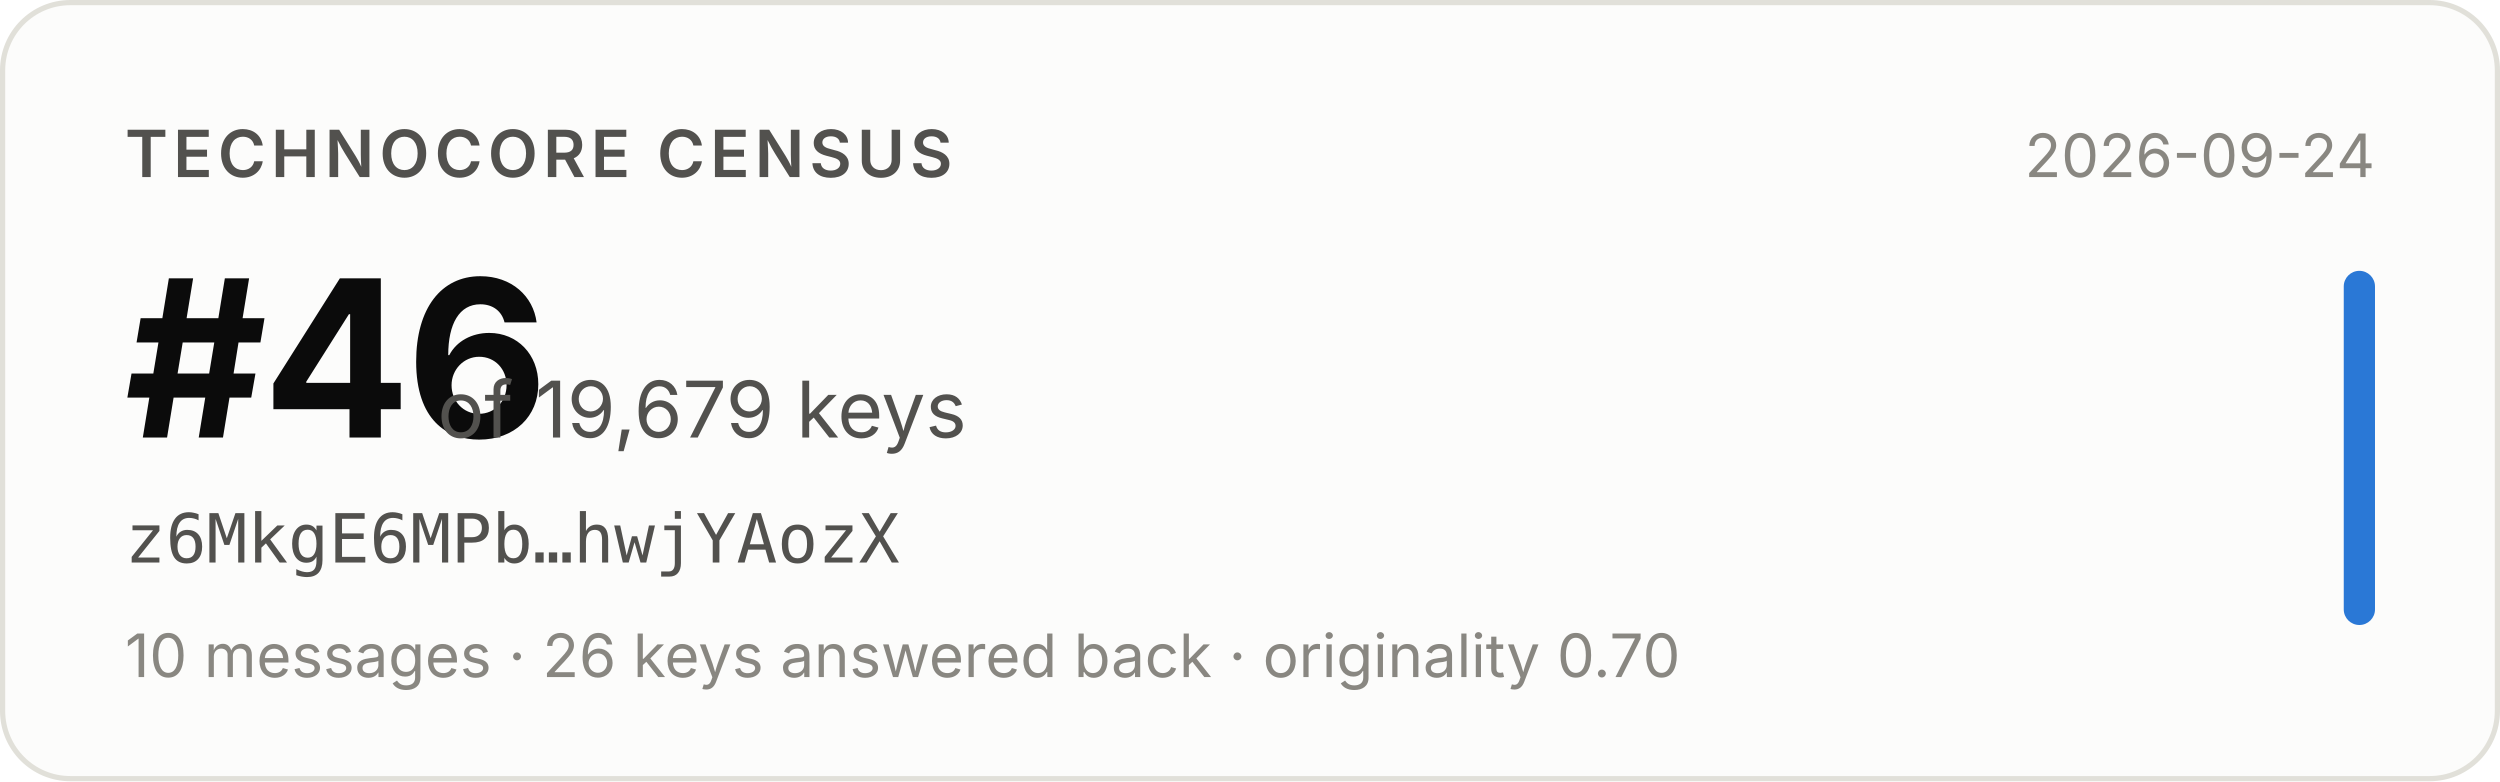
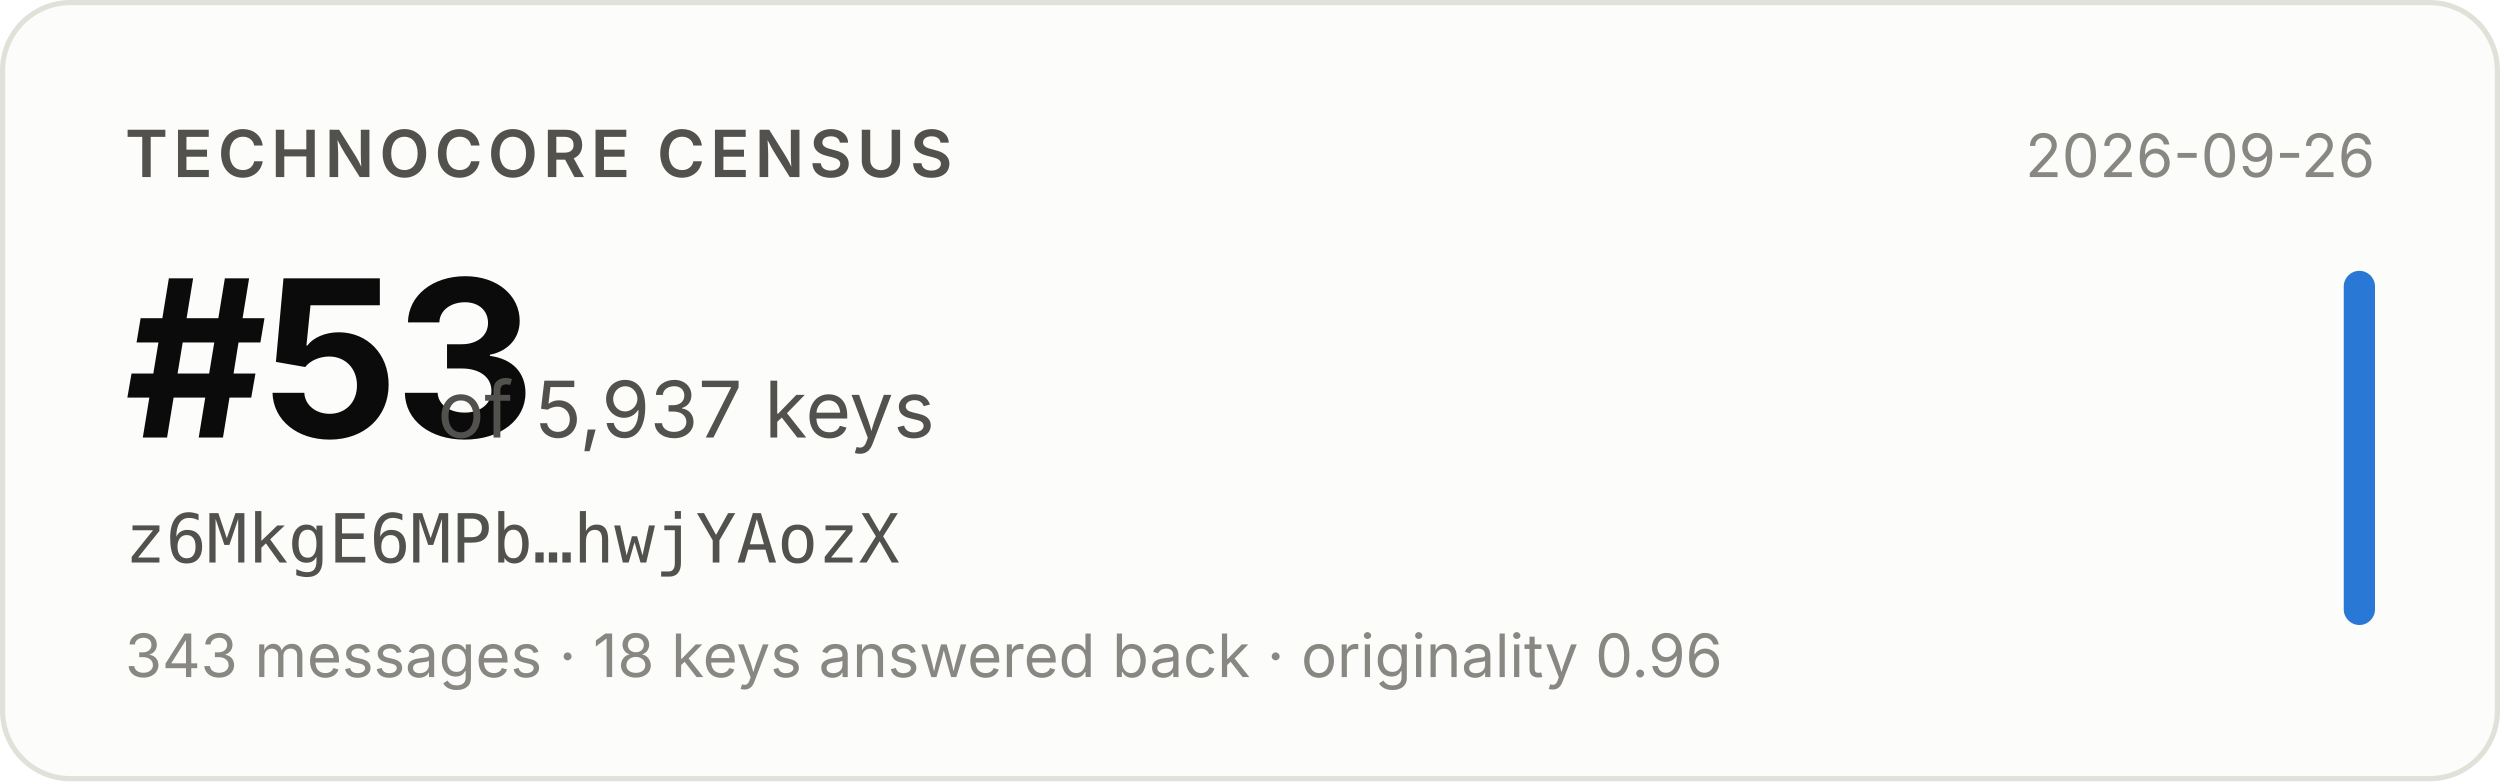
- <svg xmlns="http://www.w3.org/2000/svg" width="480" height="150" viewBox="0 0 480 150" role="img" aria-label="Technocore Census rank #46 of 19,679 keys for z6MkgE6MPb…hwjYAozX, snapshot 2026-09-24">
+ <svg xmlns="http://www.w3.org/2000/svg" width="480" height="150" viewBox="0 0 480 150" role="img" aria-label="Technocore Census rank #53 of 5,937 keys for z6MkgE6MPb…hwjYAozX, snapshot 2026-09-26">
  <rect x="0.5" y="0.5" width="479" height="149" rx="13" fill="#fcfcfb" stroke="#e1e0d9" />
  <g font-family="system-ui, -apple-system, 'Segoe UI', sans-serif">
    <text x="24" y="34" font-size="12.5" font-weight="600" fill="#52514e" letter-spacing="0.08em">TECHNOCORE CENSUS</text>
-     <text x="24" y="84" font-size="42" font-weight="650" fill="#0b0b0b" letter-spacing="-0.02em">#46</text>
-     <text x="84" y="84" font-size="15" fill="#52514e">of 19,679 keys</text>
+     <text x="24" y="84" font-size="42" font-weight="650" fill="#0b0b0b" letter-spacing="-0.02em">#53</text>
+     <text x="84" y="84" font-size="15" fill="#52514e">of 5,937 keys</text>
    <text x="24" y="108" font-size="13" fill="#52514e" font-family="ui-monospace, SFMono-Regular, Menlo, monospace">z6MkgE6MPb…hwjYAozX</text>
-     <text x="24" y="130" font-size="11.5" fill="#898781">10 messages · 26 keys answered back · originality 0.70</text>
-     <text x="456" y="34" font-size="11.5" fill="#898781" text-anchor="end">2026-09-24</text>
+     <text x="24" y="130" font-size="11.5" fill="#898781">343 messages · 18 keys answered back · originality 0.96</text>
+     <text x="456" y="34" font-size="11.5" fill="#898781" text-anchor="end">2026-09-26</text>
    <rect x="450" y="52" width="6" height="68" rx="3" fill="#2a78d6" />
  </g>
</svg>
